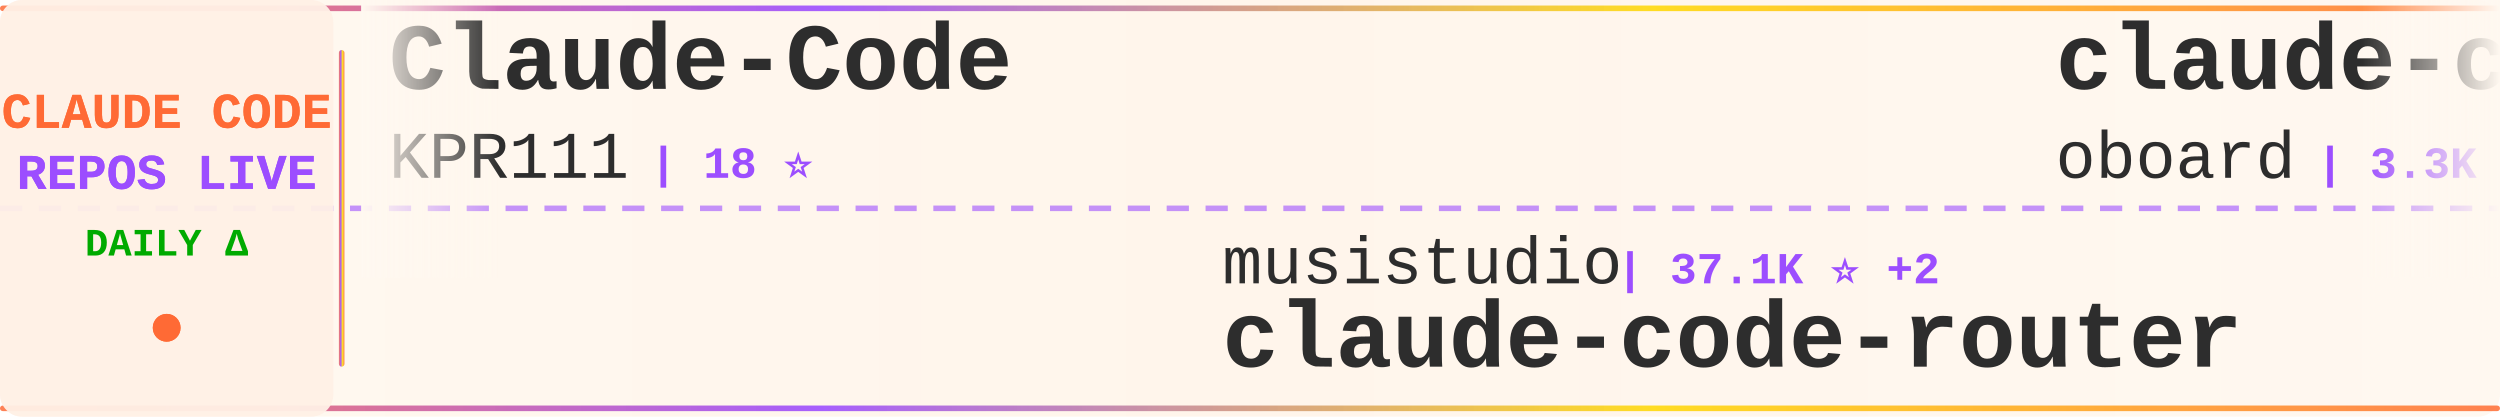
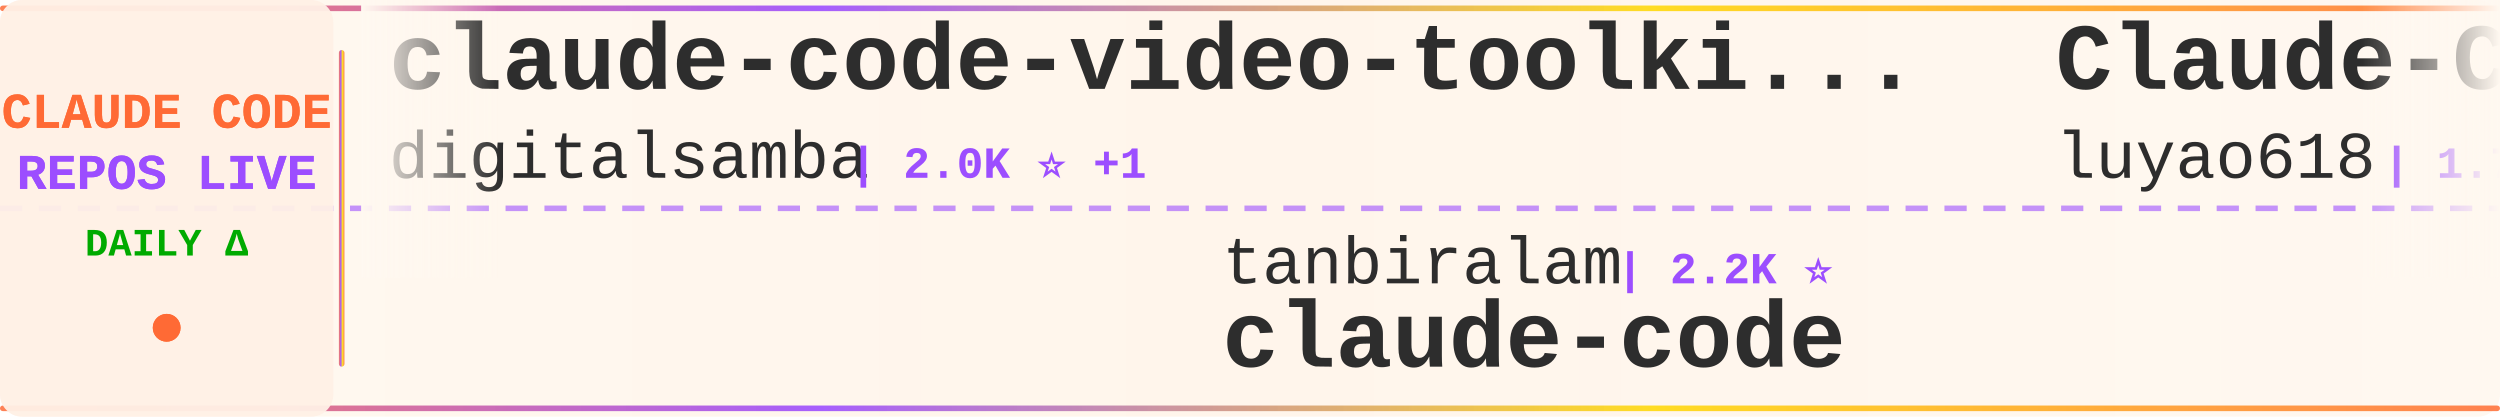
<svg xmlns="http://www.w3.org/2000/svg" width="900" height="150">
  <defs>
    <linearGradient id="tickerBg" x1="0%" y1="0%" x2="100%" y2="0%">
      <stop offset="0%" style="stop-color:#fff8f0;stop-opacity:0.98" />
      <stop offset="50%" style="stop-color:#fff5eb;stop-opacity:1" />
      <stop offset="100%" style="stop-color:#fff8f0;stop-opacity:0.98" />
    </linearGradient>
    <linearGradient id="borderGrad" x1="0%" y1="0%" x2="100%" y2="0%">
      <stop offset="0%" style="stop-color:#FF6B35;stop-opacity:0.85">
        <animate attributeName="stop-opacity" values="0.85;1;0.85" dur="2s" repeatCount="indefinite" />
      </stop>
      <stop offset="33%" style="stop-color:#9C4EFF;stop-opacity:0.9">
        <animate attributeName="stop-opacity" values="0.9;1;0.9" dur="2.2s" repeatCount="indefinite" />
      </stop>
      <stop offset="66%" style="stop-color:#FFD700;stop-opacity:0.85">
        <animate attributeName="stop-opacity" values="0.85;1;0.85" dur="1.8s" repeatCount="indefinite" />
      </stop>
      <stop offset="100%" style="stop-color:#FF6B35;stop-opacity:0.85">
        <animate attributeName="stop-opacity" values="0.85;1;0.85" dur="2s" repeatCount="indefinite" />
      </stop>
    </linearGradient>
    <filter id="textGlow">
      <feGaussianBlur stdDeviation="0.15" result="coloredBlur" />
      <feMerge>
        <feMergeNode in="coloredBlur" />
        <feMergeNode in="SourceGraphic" />
      </feMerge>
    </filter>
    <filter id="metricGlow">
      <feGaussianBlur stdDeviation="0.2" result="coloredBlur" />
      <feMerge>
        <feMergeNode in="coloredBlur" />
        <feMergeNode in="SourceGraphic" />
      </feMerge>
    </filter>
    <linearGradient id="leftFade" x1="0%" y1="0%" x2="100%" y2="0%">
      <stop offset="0%" style="stop-color:#fff8f0;stop-opacity:1" />
      <stop offset="100%" style="stop-color:#fff8f0;stop-opacity:0" />
    </linearGradient>
    <linearGradient id="rightFade" x1="0%" y1="0%" x2="100%" y2="0%">
      <stop offset="0%" style="stop-color:#fff8f0;stop-opacity:0" />
      <stop offset="100%" style="stop-color:#fff8f0;stop-opacity:1" />
    </linearGradient>
  </defs>
  <rect width="900" height="150" fill="url(#tickerBg)" rx="8" />
  <rect x="0" y="2" width="900" height="2" fill="url(#borderGrad)" rx="1" />
  <rect x="0" y="146" width="900" height="2" fill="url(#borderGrad)" rx="1" />
  <line x1="0" y1="75" x2="900" y2="75" stroke="#9C4EFF" stroke-width="2" stroke-dasharray="8 6" opacity="0.6" />
  <rect x="0" y="0" width="120" height="150" fill="#fff0e6" opacity="0.95" rx="8" />
  <text x="60" y="46" font-family="'Courier New', monospace" font-size="18" font-weight="bold" fill="#FF6B35" text-anchor="middle" filter="url(#textGlow)">
    CLAUDE CODE
  </text>
  <text x="60" y="68" font-family="'Courier New', monospace" font-size="18" font-weight="bold" fill="#9C4EFF" text-anchor="middle" filter="url(#textGlow)">
    REPOS LIVE
  </text>
  <text x="60" y="92" font-family="'Courier New', monospace" font-size="14" font-weight="bold" fill="#00aa00" text-anchor="middle">
    DAILY Δ
  </text>
  <circle cx="60" cy="118" r="5" fill="#FF6B35" filter="url(#metricGlow)">
    <animate attributeName="r" values="4;6;4" dur="1.5s" repeatCount="indefinite" />
    <animate attributeName="opacity" values="0.6;1;0.6" dur="1.5s" repeatCount="indefinite" />
  </circle>
  <rect x="122" y="18" width="2" height="114" fill="url(#borderGrad)" rx="1" />
  <clipPath id="tickerClip">
    <rect x="130" y="0" width="770" height="150" />
  </clipPath>
  <g clip-path="url(#tickerClip)">
    <g id="tickerItems">
      <animateTransform attributeName="transform" attributeType="XML" type="translate" from="0 0" to="-3000 0" dur="54s" repeatCount="indefinite" />
      <g transform="translate(0, 0)">
-         <text x="140" y="32" font-family="'Courier New', monospace" font-size="34" font-weight="bold" fill="#2d2d2d">Claude-Code</text>
-         <text x="140" y="64" font-family="'Courier New', monospace" font-size="24" font-weight="normal" fill="#2d2d2d" opacity="1.0">KPR111</text>
-         <text x="234" y="64" font-family="'Courier New', monospace" font-size="16" font-weight="bold" fill="#9C4EFF"> | 18 ⭐</text>
+         <text x="140" y="32" font-family="'Courier New', monospace" font-size="34" font-weight="bold" fill="#2d2d2d">claude-code-video-toolki...</text>
+         <text x="140" y="64" font-family="'Courier New', monospace" font-size="24" font-weight="normal" fill="#2d2d2d" opacity="1.0">digitalsamba</text>
+         <text x="306" y="64" font-family="'Courier New', monospace" font-size="16" font-weight="bold" fill="#9C4EFF"> | 2.0K ⭐ +1</text>
      </g>
      <g transform="translate(300, 0)">
-         <text x="140" y="102" font-family="'Courier New', monospace" font-size="24" font-weight="normal" fill="#2d2d2d" opacity="1.0">musistudio</text>
-         <text x="282" y="102" font-family="'Courier New', monospace" font-size="16" font-weight="bold" fill="#9C4EFF"> | 37.1K ⭐ +2</text>
-         <text x="140" y="132" font-family="'Courier New', monospace" font-size="34" font-weight="bold" fill="#2d2d2d">claude-code-router</text>
+         <text x="140" y="102" font-family="'Courier New', monospace" font-size="24" font-weight="normal" fill="#2d2d2d" opacity="1.0">tanbiralam</text>
+         <text x="282" y="102" font-family="'Courier New', monospace" font-size="16" font-weight="bold" fill="#9C4EFF"> | 2.2K ⭐</text>
+         <text x="140" y="132" font-family="'Courier New', monospace" font-size="34" font-weight="bold" fill="#2d2d2d">claude-code</text>
      </g>
      <g transform="translate(600, 0)">
-         <text x="140" y="32" font-family="'Courier New', monospace" font-size="34" font-weight="bold" fill="#2d2d2d">claude-code-rev</text>
-         <text x="140" y="64" font-family="'Courier New', monospace" font-size="24" font-weight="normal" fill="#2d2d2d" opacity="1.0">oboard</text>
-         <text x="234" y="64" font-family="'Courier New', monospace" font-size="16" font-weight="bold" fill="#9C4EFF"> | 3.3K ⭐</text>
+         <text x="140" y="32" font-family="'Courier New', monospace" font-size="34" font-weight="bold" fill="#2d2d2d">Claude-Code-Source-Study</text>
+         <text x="140" y="64" font-family="'Courier New', monospace" font-size="24" font-weight="normal" fill="#2d2d2d" opacity="1.0">luyao618</text>
+         <text x="258" y="64" font-family="'Courier New', monospace" font-size="16" font-weight="bold" fill="#9C4EFF"> | 1.7K ⭐</text>
      </g>
      <g transform="translate(900, 0)">
-         <text x="140" y="102" font-family="'Courier New', monospace" font-size="24" font-weight="normal" fill="#2d2d2d" opacity="1.0">alex000kim</text>
-         <text x="282" y="102" font-family="'Courier New', monospace" font-size="16" font-weight="bold" fill="#9C4EFF"> | 233 ⭐</text>
+         <text x="140" y="102" font-family="'Courier New', monospace" font-size="24" font-weight="normal" fill="#2d2d2d" opacity="1.0">alejandrobalderas</text>
+         <text x="366" y="102" font-family="'Courier New', monospace" font-size="16" font-weight="bold" fill="#9C4EFF"> | 2.8K ⭐</text>
+         <text x="140" y="132" font-family="'Courier New', monospace" font-size="34" font-weight="bold" fill="#2d2d2d">claude-code-from-source</text>
+       </g>
+       <g transform="translate(1200, 0)">
+         <text x="140" y="32" font-family="'Courier New', monospace" font-size="34" font-weight="bold" fill="#2d2d2d">andrej-karpathy-skills</text>
+         <text x="140" y="64" font-family="'Courier New', monospace" font-size="24" font-weight="normal" fill="#2d2d2d" opacity="1.0">multica-ai</text>
+         <text x="282" y="64" font-family="'Courier New', monospace" font-size="16" font-weight="bold" fill="#9C4EFF"> | 210.2K ⭐ +48</text>
+       </g>
+       <g transform="translate(1500, 0)">
+         <text x="140" y="102" font-family="'Courier New', monospace" font-size="24" font-weight="normal" fill="#2d2d2d" opacity="1.0">ghuntley</text>
+         <text x="258" y="102" font-family="'Courier New', monospace" font-size="16" font-weight="bold" fill="#9C4EFF"> | 990 ⭐</text>
+         <text x="140" y="132" font-family="'Courier New', monospace" font-size="34" font-weight="bold" fill="#2d2d2d">claude-code-source-code-...</text>
+       </g>
+       <g transform="translate(1800, 0)">
+         <text x="140" y="32" font-family="'Courier New', monospace" font-size="34" font-weight="bold" fill="#2d2d2d">my-claude-code-setup</text>
+         <text x="140" y="64" font-family="'Courier New', monospace" font-size="24" font-weight="normal" fill="#2d2d2d" opacity="1.0">centminmod</text>
+         <text x="282" y="64" font-family="'Courier New', monospace" font-size="16" font-weight="bold" fill="#9C4EFF"> | 2.6K ⭐</text>
+       </g>
+       <g transform="translate(2100, 0)">
+         <text x="140" y="102" font-family="'Courier New', monospace" font-size="24" font-weight="normal" fill="#2d2d2d" opacity="1.0">JrCx7scC</text>
+         <text x="258" y="102" font-family="'Courier New', monospace" font-size="16" font-weight="bold" fill="#9C4EFF"> | 376 ⭐ +1</text>
+         <text x="140" y="132" font-family="'Courier New', monospace" font-size="34" font-weight="bold" fill="#2d2d2d">claude-code-source</text>
+       </g>
+       <g transform="translate(2400, 0)">
+         <text x="140" y="32" font-family="'Courier New', monospace" font-size="34" font-weight="bold" fill="#2d2d2d">claude-code</text>
+         <text x="140" y="64" font-family="'Courier New', monospace" font-size="24" font-weight="normal" fill="#2d2d2d" opacity="1.0">mehmoodosman</text>
+         <text x="306" y="64" font-family="'Courier New', monospace" font-size="16" font-weight="bold" fill="#9C4EFF"> | 173 ⭐</text>
+       </g>
+       <g transform="translate(2700, 0)">
+         <text x="140" y="102" font-family="'Courier New', monospace" font-size="24" font-weight="normal" fill="#2d2d2d" opacity="1.0">ccplugins</text>
+         <text x="270" y="102" font-family="'Courier New', monospace" font-size="16" font-weight="bold" fill="#9C4EFF"> | 931 ⭐</text>
+         <text x="140" y="132" font-family="'Courier New', monospace" font-size="34" font-weight="bold" fill="#2d2d2d">awesome-claude-code-plug...</text>
+       </g>
+       <g transform="translate(3000, 0)">
+         <text x="140" y="32" font-family="'Courier New', monospace" font-size="34" font-weight="bold" fill="#2d2d2d">claude-code-video-toolki...</text>
+         <text x="140" y="64" font-family="'Courier New', monospace" font-size="24" font-weight="normal" fill="#2d2d2d" opacity="1.0">digitalsamba</text>
+         <text x="306" y="64" font-family="'Courier New', monospace" font-size="16" font-weight="bold" fill="#9C4EFF"> | 2.0K ⭐ +1</text>
+       </g>
+       <g transform="translate(3300, 0)">
+         <text x="140" y="102" font-family="'Courier New', monospace" font-size="24" font-weight="normal" fill="#2d2d2d" opacity="1.0">tanbiralam</text>
+         <text x="282" y="102" font-family="'Courier New', monospace" font-size="16" font-weight="bold" fill="#9C4EFF"> | 2.2K ⭐</text>
        <text x="140" y="132" font-family="'Courier New', monospace" font-size="34" font-weight="bold" fill="#2d2d2d">claude-code</text>
      </g>
-       <g transform="translate(1200, 0)">
-         <text x="140" y="32" font-family="'Courier New', monospace" font-size="34" font-weight="bold" fill="#2d2d2d">claude-code-proxy</text>
-         <text x="140" y="64" font-family="'Courier New', monospace" font-size="24" font-weight="normal" fill="#2d2d2d" opacity="1.0">1rgs</text>
-         <text x="210" y="64" font-family="'Courier New', monospace" font-size="16" font-weight="bold" fill="#9C4EFF"> | 3.7K ⭐ -1</text>
-       </g>
-       <g transform="translate(1500, 0)">
-         <text x="140" y="102" font-family="'Courier New', monospace" font-size="24" font-weight="normal" fill="#2d2d2d" opacity="1.0">lorryjovens-hub</text>
-         <text x="342" y="102" font-family="'Courier New', monospace" font-size="16" font-weight="bold" fill="#9C4EFF"> | 1.7K ⭐</text>
-         <text x="140" y="132" font-family="'Courier New', monospace" font-size="34" font-weight="bold" fill="#2d2d2d">claude-code-rust</text>
-       </g>
-       <g transform="translate(1800, 0)">
-         <text x="140" y="32" font-family="'Courier New', monospace" font-size="34" font-weight="bold" fill="#2d2d2d">claude-code-security-rev...</text>
-         <text x="140" y="64" font-family="'Courier New', monospace" font-size="24" font-weight="normal" fill="#2d2d2d" opacity="1.0">anthropics</text>
-         <text x="282" y="64" font-family="'Courier New', monospace" font-size="16" font-weight="bold" fill="#9C4EFF"> | 6.2K ⭐ +1</text>
-       </g>
-       <g transform="translate(2100, 0)">
-         <text x="140" y="102" font-family="'Courier New', monospace" font-size="24" font-weight="normal" fill="#2d2d2d" opacity="1.0">wanshuiyin</text>
-         <text x="282" y="102" font-family="'Courier New', monospace" font-size="16" font-weight="bold" fill="#9C4EFF"> | 15.7K ⭐ +3</text>
-         <text x="140" y="132" font-family="'Courier New', monospace" font-size="34" font-weight="bold" fill="#2d2d2d">Auto-claude-code-researc...</text>
-       </g>
-       <g transform="translate(2400, 0)">
-         <text x="140" y="32" font-family="'Courier New', monospace" font-size="34" font-weight="bold" fill="#2d2d2d">ECC</text>
-         <text x="140" y="64" font-family="'Courier New', monospace" font-size="24" font-weight="normal" fill="#2d2d2d" opacity="1.0">affaan-m</text>
-         <text x="258" y="64" font-family="'Courier New', monospace" font-size="16" font-weight="bold" fill="#9C4EFF"> | 248.3K ⭐ +274</text>
-       </g>
-       <g transform="translate(2700, 0)">
-         <text x="140" y="102" font-family="'Courier New', monospace" font-size="24" font-weight="normal" fill="#2d2d2d" opacity="1.0">nicedreamzapp</text>
-         <text x="318" y="102" font-family="'Courier New', monospace" font-size="16" font-weight="bold" fill="#9C4EFF"> | 3.3K ⭐</text>
-         <text x="140" y="132" font-family="'Courier New', monospace" font-size="34" font-weight="bold" fill="#2d2d2d">claude-code-local</text>
-       </g>
-       <g transform="translate(3000, 0)">
-         <text x="140" y="32" font-family="'Courier New', monospace" font-size="34" font-weight="bold" fill="#2d2d2d">Claude-Code</text>
-         <text x="140" y="64" font-family="'Courier New', monospace" font-size="24" font-weight="normal" fill="#2d2d2d" opacity="1.0">KPR111</text>
-         <text x="234" y="64" font-family="'Courier New', monospace" font-size="16" font-weight="bold" fill="#9C4EFF"> | 18 ⭐</text>
-       </g>
-       <g transform="translate(3300, 0)">
-         <text x="140" y="102" font-family="'Courier New', monospace" font-size="24" font-weight="normal" fill="#2d2d2d" opacity="1.0">musistudio</text>
-         <text x="282" y="102" font-family="'Courier New', monospace" font-size="16" font-weight="bold" fill="#9C4EFF"> | 37.1K ⭐ +2</text>
-         <text x="140" y="132" font-family="'Courier New', monospace" font-size="34" font-weight="bold" fill="#2d2d2d">claude-code-router</text>
-       </g>
      <g transform="translate(3600, 0)">
-         <text x="140" y="32" font-family="'Courier New', monospace" font-size="34" font-weight="bold" fill="#2d2d2d">claude-code-rev</text>
-         <text x="140" y="64" font-family="'Courier New', monospace" font-size="24" font-weight="normal" fill="#2d2d2d" opacity="1.0">oboard</text>
-         <text x="234" y="64" font-family="'Courier New', monospace" font-size="16" font-weight="bold" fill="#9C4EFF"> | 3.3K ⭐</text>
+         <text x="140" y="32" font-family="'Courier New', monospace" font-size="34" font-weight="bold" fill="#2d2d2d">Claude-Code-Source-Study</text>
+         <text x="140" y="64" font-family="'Courier New', monospace" font-size="24" font-weight="normal" fill="#2d2d2d" opacity="1.0">luyao618</text>
+         <text x="258" y="64" font-family="'Courier New', monospace" font-size="16" font-weight="bold" fill="#9C4EFF"> | 1.7K ⭐</text>
      </g>
      <g transform="translate(3900, 0)">
-         <text x="140" y="102" font-family="'Courier New', monospace" font-size="24" font-weight="normal" fill="#2d2d2d" opacity="1.0">alex000kim</text>
-         <text x="282" y="102" font-family="'Courier New', monospace" font-size="16" font-weight="bold" fill="#9C4EFF"> | 233 ⭐</text>
-         <text x="140" y="132" font-family="'Courier New', monospace" font-size="34" font-weight="bold" fill="#2d2d2d">claude-code</text>
+         <text x="140" y="102" font-family="'Courier New', monospace" font-size="24" font-weight="normal" fill="#2d2d2d" opacity="1.0">alejandrobalderas</text>
+         <text x="366" y="102" font-family="'Courier New', monospace" font-size="16" font-weight="bold" fill="#9C4EFF"> | 2.8K ⭐</text>
+         <text x="140" y="132" font-family="'Courier New', monospace" font-size="34" font-weight="bold" fill="#2d2d2d">claude-code-from-source</text>
      </g>
    </g>
  </g>
  <rect x="130" y="0" width="50" height="100" fill="url(#leftFade)" />
  <rect x="850" y="0" width="50" height="100" fill="url(#rightFade)" />
</svg>
